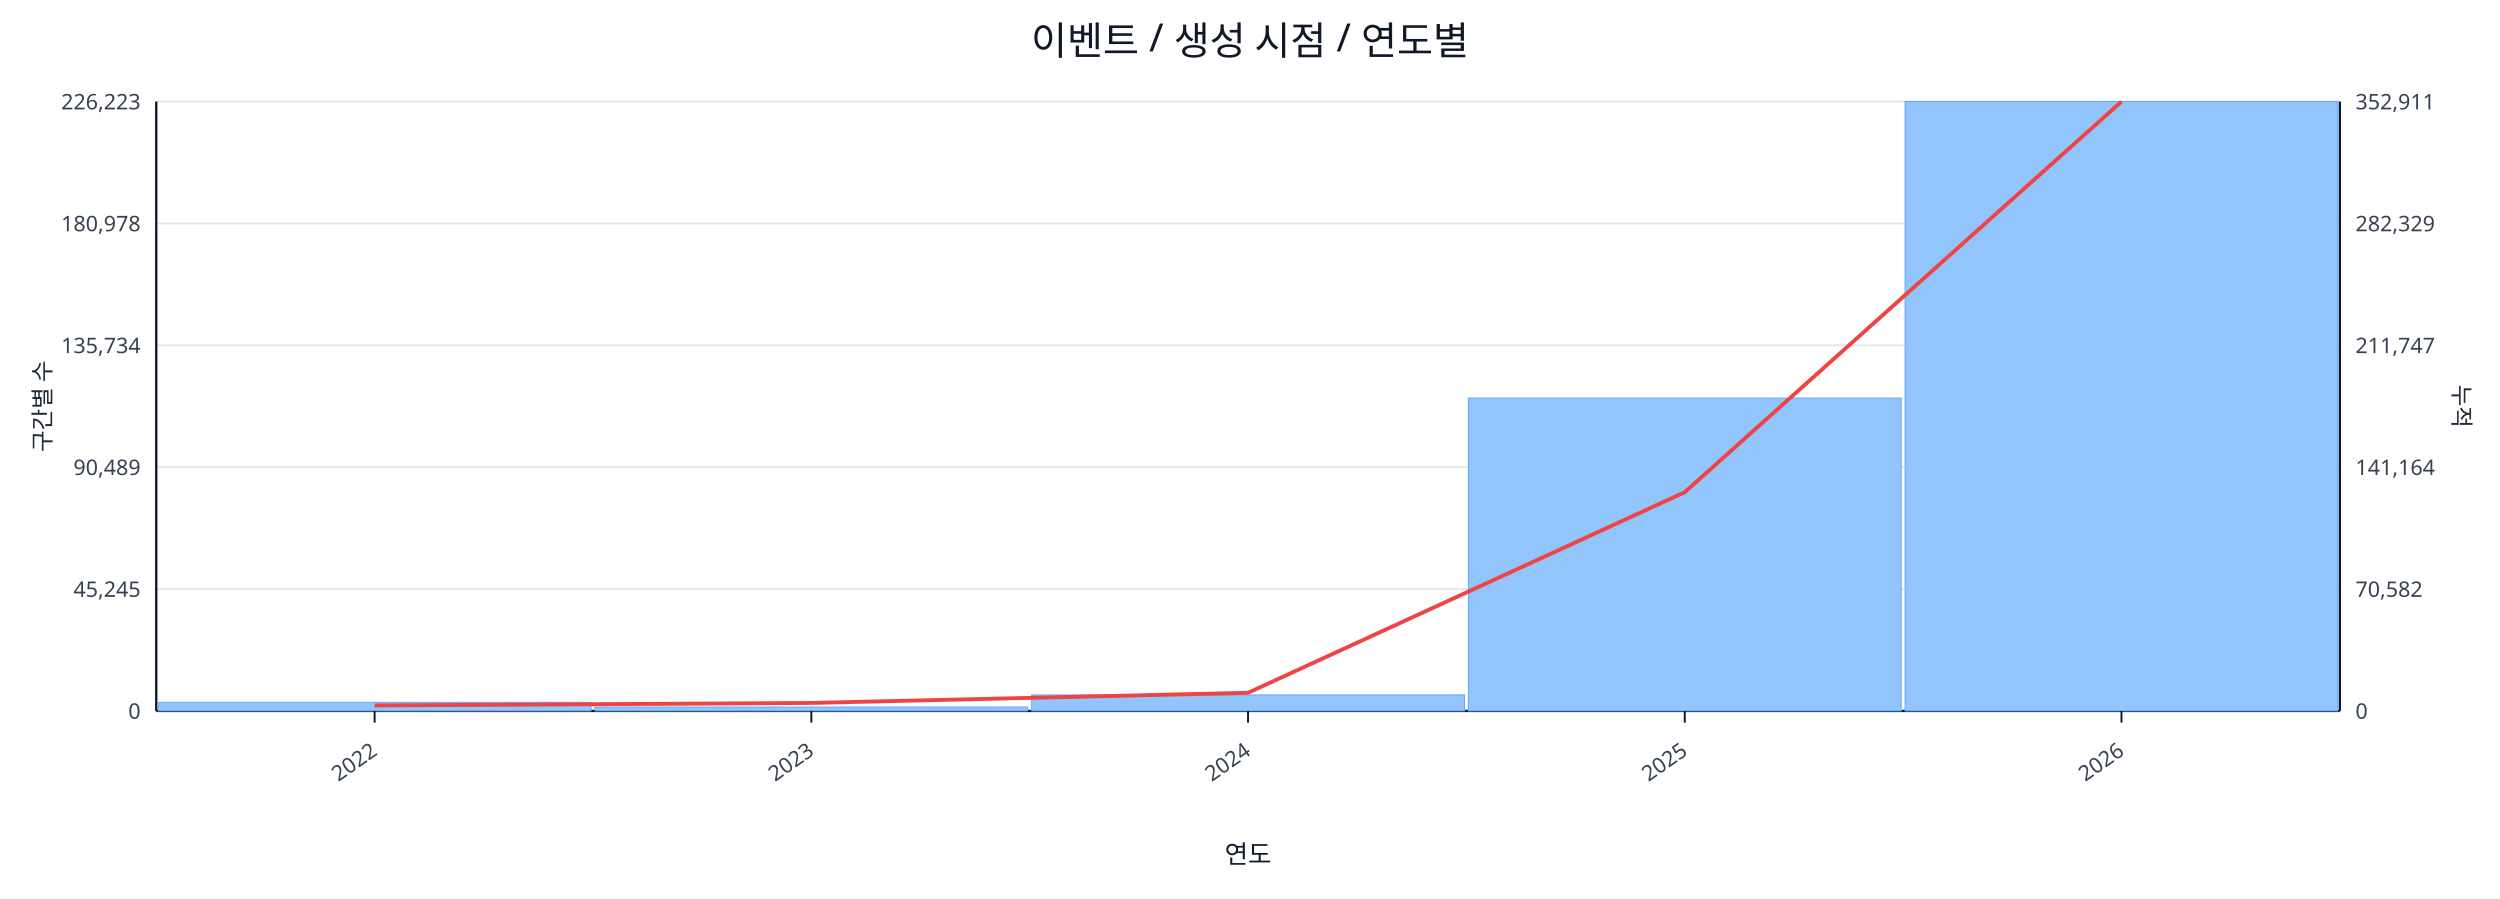
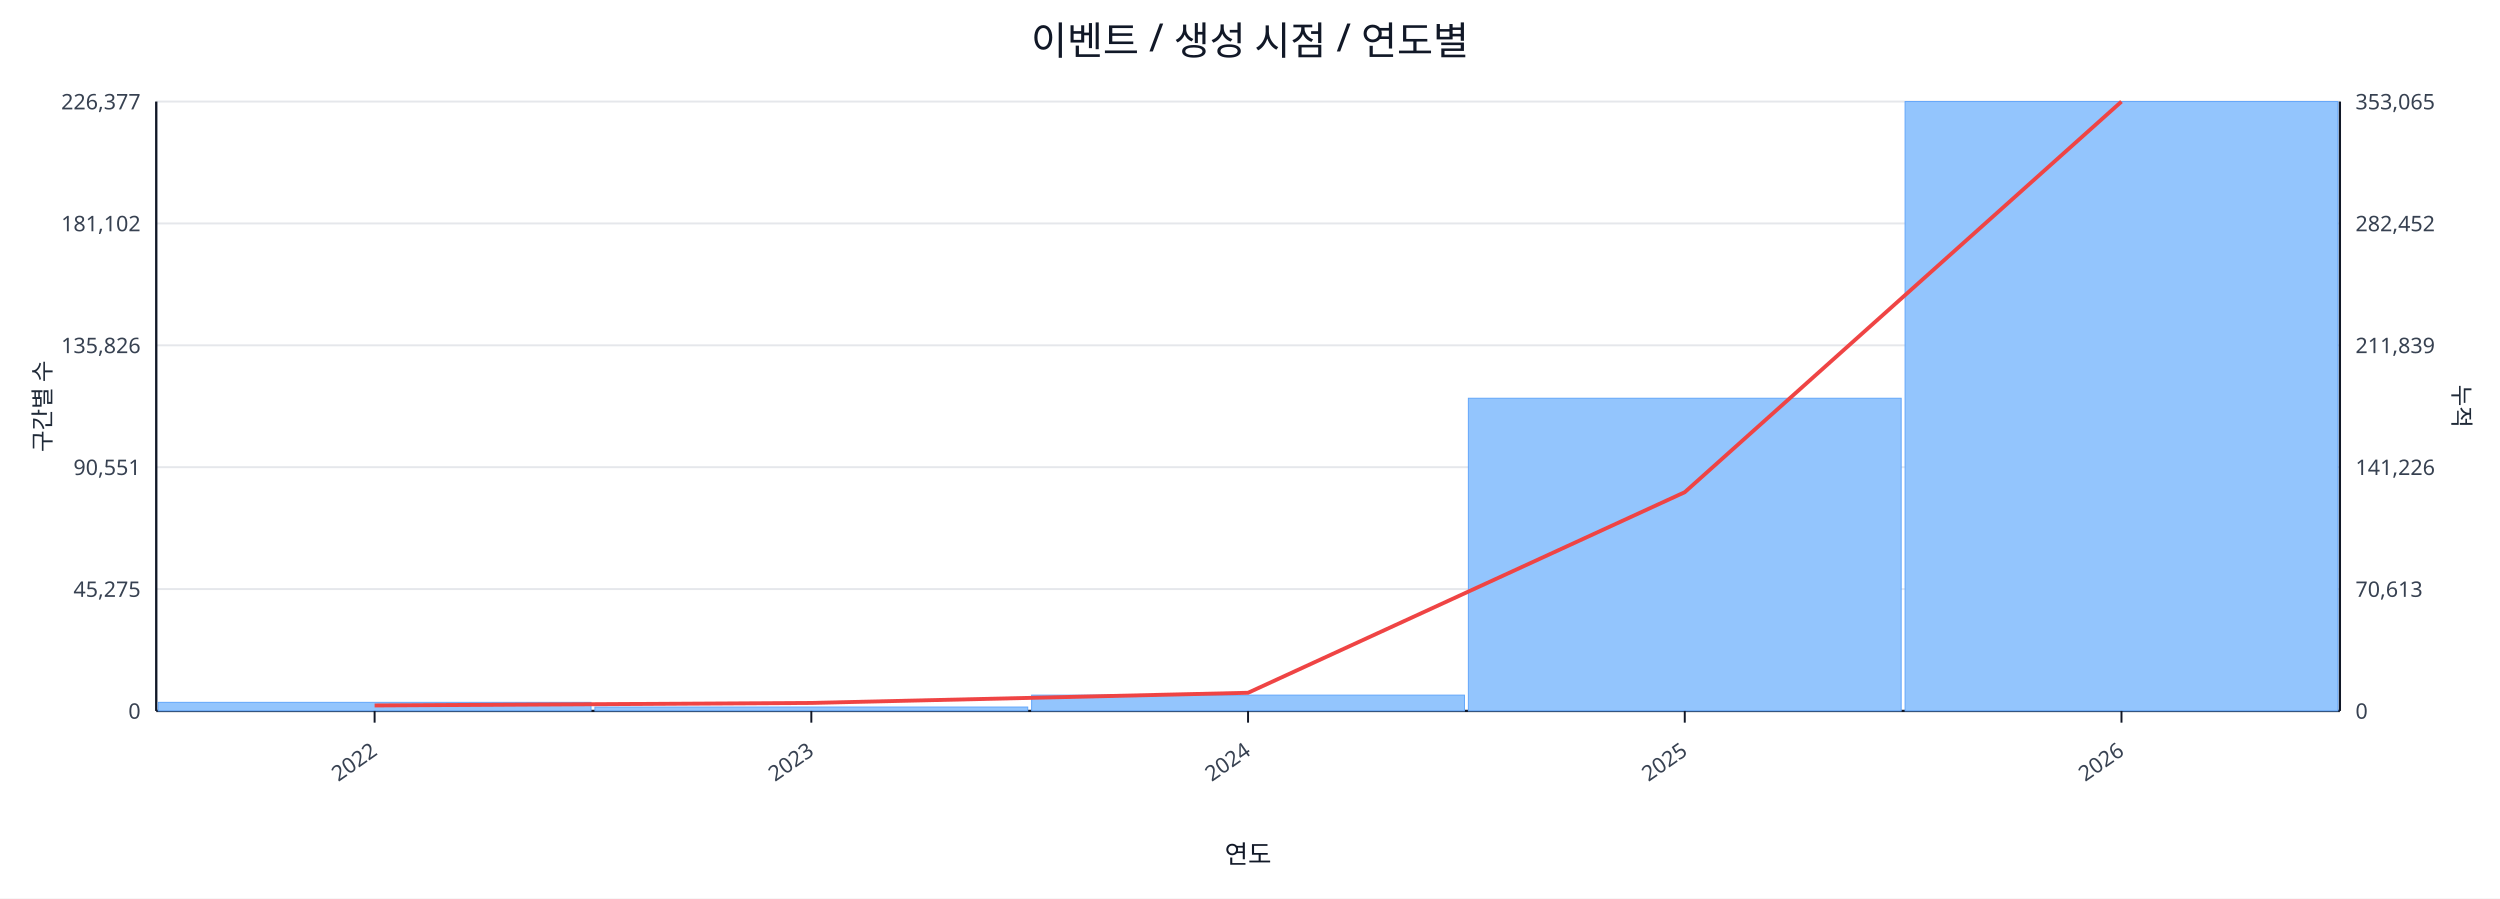
<svg xmlns="http://www.w3.org/2000/svg" width="1280" height="460" viewBox="0 0 1280 460">
  <rect x="0" y="0" width="100%" height="100%" fill="#ffffff" />
  <text x="640.0" y="28" font-size="20" text-anchor="middle" font-family="sans-serif" fill="#111827">이벤트 / 생성 시점 / 연도별</text>
  <line x1="80.0" y1="52.0" x2="1198.0" y2="52.0" stroke="#e5e7eb" stroke-width="1" />
-   <text x="72.0" y="56.0" font-size="11" text-anchor="end" font-family="sans-serif" fill="#374151">226,223</text>
-   <text x="1206.0" y="56.0" font-size="11" text-anchor="start" font-family="sans-serif" fill="#374151">352,911</text>
+   <text x="72.0" y="56.0" font-size="11" text-anchor="end" font-family="sans-serif" fill="#374151">226,377</text>
+   <text x="1206.0" y="56.0" font-size="11" text-anchor="start" font-family="sans-serif" fill="#374151">353,065</text>
  <line x1="80.0" y1="114.4" x2="1198.0" y2="114.4" stroke="#e5e7eb" stroke-width="1" />
-   <text x="72.0" y="118.4" font-size="11" text-anchor="end" font-family="sans-serif" fill="#374151">180,978</text>
-   <text x="1206.0" y="118.4" font-size="11" text-anchor="start" font-family="sans-serif" fill="#374151">282,329</text>
+   <text x="72.0" y="118.4" font-size="11" text-anchor="end" font-family="sans-serif" fill="#374151">181,102</text>
+   <text x="1206.0" y="118.4" font-size="11" text-anchor="start" font-family="sans-serif" fill="#374151">282,452</text>
  <line x1="80.0" y1="176.8" x2="1198.0" y2="176.8" stroke="#e5e7eb" stroke-width="1" />
-   <text x="72.0" y="180.8" font-size="11" text-anchor="end" font-family="sans-serif" fill="#374151">135,734</text>
-   <text x="1206.0" y="180.8" font-size="11" text-anchor="start" font-family="sans-serif" fill="#374151">211,747</text>
+   <text x="72.0" y="180.8" font-size="11" text-anchor="end" font-family="sans-serif" fill="#374151">135,826</text>
+   <text x="1206.0" y="180.8" font-size="11" text-anchor="start" font-family="sans-serif" fill="#374151">211,839</text>
  <line x1="80.0" y1="239.2" x2="1198.0" y2="239.2" stroke="#e5e7eb" stroke-width="1" />
-   <text x="72.0" y="243.2" font-size="11" text-anchor="end" font-family="sans-serif" fill="#374151">90,489</text>
-   <text x="1206.0" y="243.2" font-size="11" text-anchor="start" font-family="sans-serif" fill="#374151">141,164</text>
+   <text x="72.0" y="243.2" font-size="11" text-anchor="end" font-family="sans-serif" fill="#374151">90,551</text>
+   <text x="1206.0" y="243.2" font-size="11" text-anchor="start" font-family="sans-serif" fill="#374151">141,226</text>
  <line x1="80.0" y1="301.6" x2="1198.0" y2="301.6" stroke="#e5e7eb" stroke-width="1" />
-   <text x="72.0" y="305.6" font-size="11" text-anchor="end" font-family="sans-serif" fill="#374151">45,245</text>
-   <text x="1206.0" y="305.6" font-size="11" text-anchor="start" font-family="sans-serif" fill="#374151">70,582</text>
+   <text x="72.0" y="305.6" font-size="11" text-anchor="end" font-family="sans-serif" fill="#374151">45,275</text>
+   <text x="1206.0" y="305.6" font-size="11" text-anchor="start" font-family="sans-serif" fill="#374151">70,613</text>
  <line x1="80.0" y1="364.0" x2="1198.0" y2="364.0" stroke="#e5e7eb" stroke-width="1" />
  <text x="72.0" y="368.0" font-size="11" text-anchor="end" font-family="sans-serif" fill="#374151">0</text>
  <text x="1206.0" y="368.0" font-size="11" text-anchor="start" font-family="sans-serif" fill="#374151">0</text>
  <line x1="80.0" y1="364.0" x2="1198.0" y2="364.0" stroke="#111827" stroke-width="1.2" />
  <line x1="80.0" y1="52.0" x2="80.0" y2="364.0" stroke="#111827" stroke-width="1.2" />
  <line x1="1198.0" y1="52.0" x2="1198.0" y2="364.0" stroke="#111827" stroke-width="1.2" />
  <rect x="81.0" y="359.6" width="221.6" height="4.4" fill="#93c5fd" stroke="#60a5fa" stroke-width="0.5" />
  <rect x="304.6" y="362.0" width="221.6" height="2.0" fill="#93c5fd" stroke="#60a5fa" stroke-width="0.5" />
-   <rect x="528.2" y="355.8" width="221.6" height="8.2" fill="#93c5fd" stroke="#60a5fa" stroke-width="0.5" />
-   <rect x="751.8" y="203.8" width="221.6" height="160.2" fill="#93c5fd" stroke="#60a5fa" stroke-width="0.5" />
+   <rect x="528.2" y="355.9" width="221.6" height="8.1" fill="#93c5fd" stroke="#60a5fa" stroke-width="0.5" />
+   <rect x="751.8" y="203.9" width="221.6" height="160.1" fill="#93c5fd" stroke="#60a5fa" stroke-width="0.5" />
  <rect x="975.4" y="52.0" width="221.6" height="312.0" fill="#93c5fd" stroke="#60a5fa" stroke-width="0.5" />
  <polyline fill="none" stroke="#ef4444" stroke-width="2" points="191.8,361.2 415.4,359.9 639.0,354.7 862.6,252.0 1086.2,52.0" />
  <line x1="191.8" y1="364.0" x2="191.8" y2="370.0" stroke="#111827" stroke-width="1" />
  <text x="193.8" y="386.0" font-size="11" text-anchor="end" transform="rotate(-35 193.8 386.0)" font-family="sans-serif" fill="#374151">2022</text>
  <line x1="415.4" y1="364.0" x2="415.4" y2="370.0" stroke="#111827" stroke-width="1" />
  <text x="417.4" y="386.0" font-size="11" text-anchor="end" transform="rotate(-35 417.4 386.0)" font-family="sans-serif" fill="#374151">2023</text>
  <line x1="639.0" y1="364.0" x2="639.0" y2="370.0" stroke="#111827" stroke-width="1" />
  <text x="641.0" y="386.0" font-size="11" text-anchor="end" transform="rotate(-35 641.0 386.0)" font-family="sans-serif" fill="#374151">2024</text>
  <line x1="862.6" y1="364.0" x2="862.6" y2="370.0" stroke="#111827" stroke-width="1" />
  <text x="864.6" y="386.0" font-size="11" text-anchor="end" transform="rotate(-35 864.6 386.0)" font-family="sans-serif" fill="#374151">2025</text>
  <line x1="1086.2" y1="364.0" x2="1086.2" y2="370.0" stroke="#111827" stroke-width="1" />
  <text x="1088.2" y="386.0" font-size="11" text-anchor="end" transform="rotate(-35 1088.2 386.0)" font-family="sans-serif" fill="#374151">2026</text>
  <text x="26" y="208.0" font-size="12" transform="rotate(-90 26 208.0)" text-anchor="middle" font-family="sans-serif" fill="#1f2937">구간별 수</text>
  <text x="1256.0" y="208.0" font-size="12" transform="rotate(90 1256.0 208.0)" text-anchor="middle" font-family="sans-serif" fill="#1f2937">누적</text>
  <text x="639.0" y="442.0" font-size="13" text-anchor="middle" font-family="sans-serif" fill="#111827">연도</text>
</svg>
